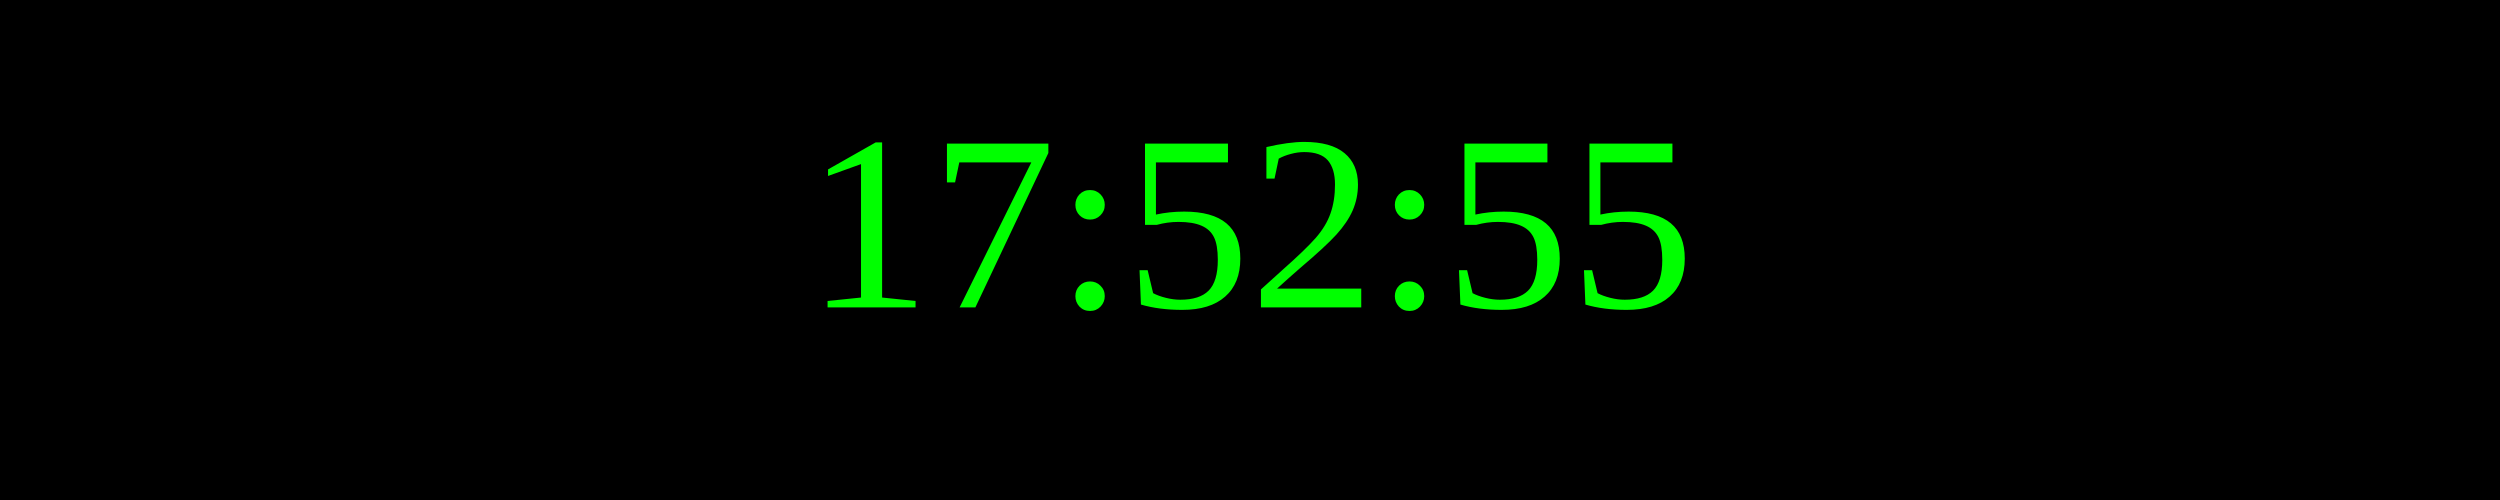
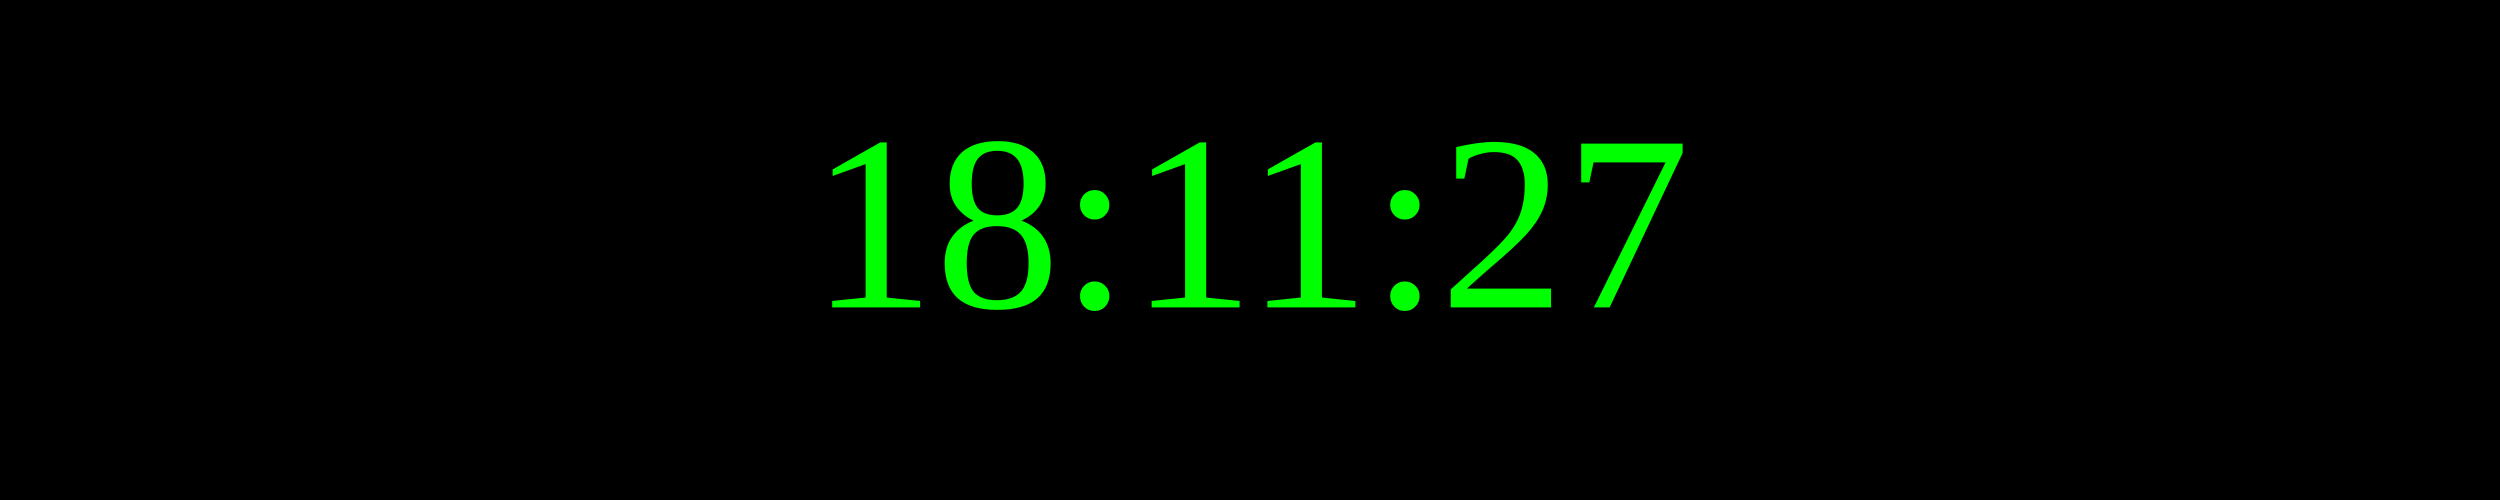
<svg xmlns="http://www.w3.org/2000/svg" width="250" height="50">
  <rect width="100%" height="100%" fill="black" />
  <text x="50%" y="50%" font-size="25" fill="lime" text-anchor="middle" dominant-baseline="middle">
- 17:52:55
+ 18:11:27
</text>
</svg>
